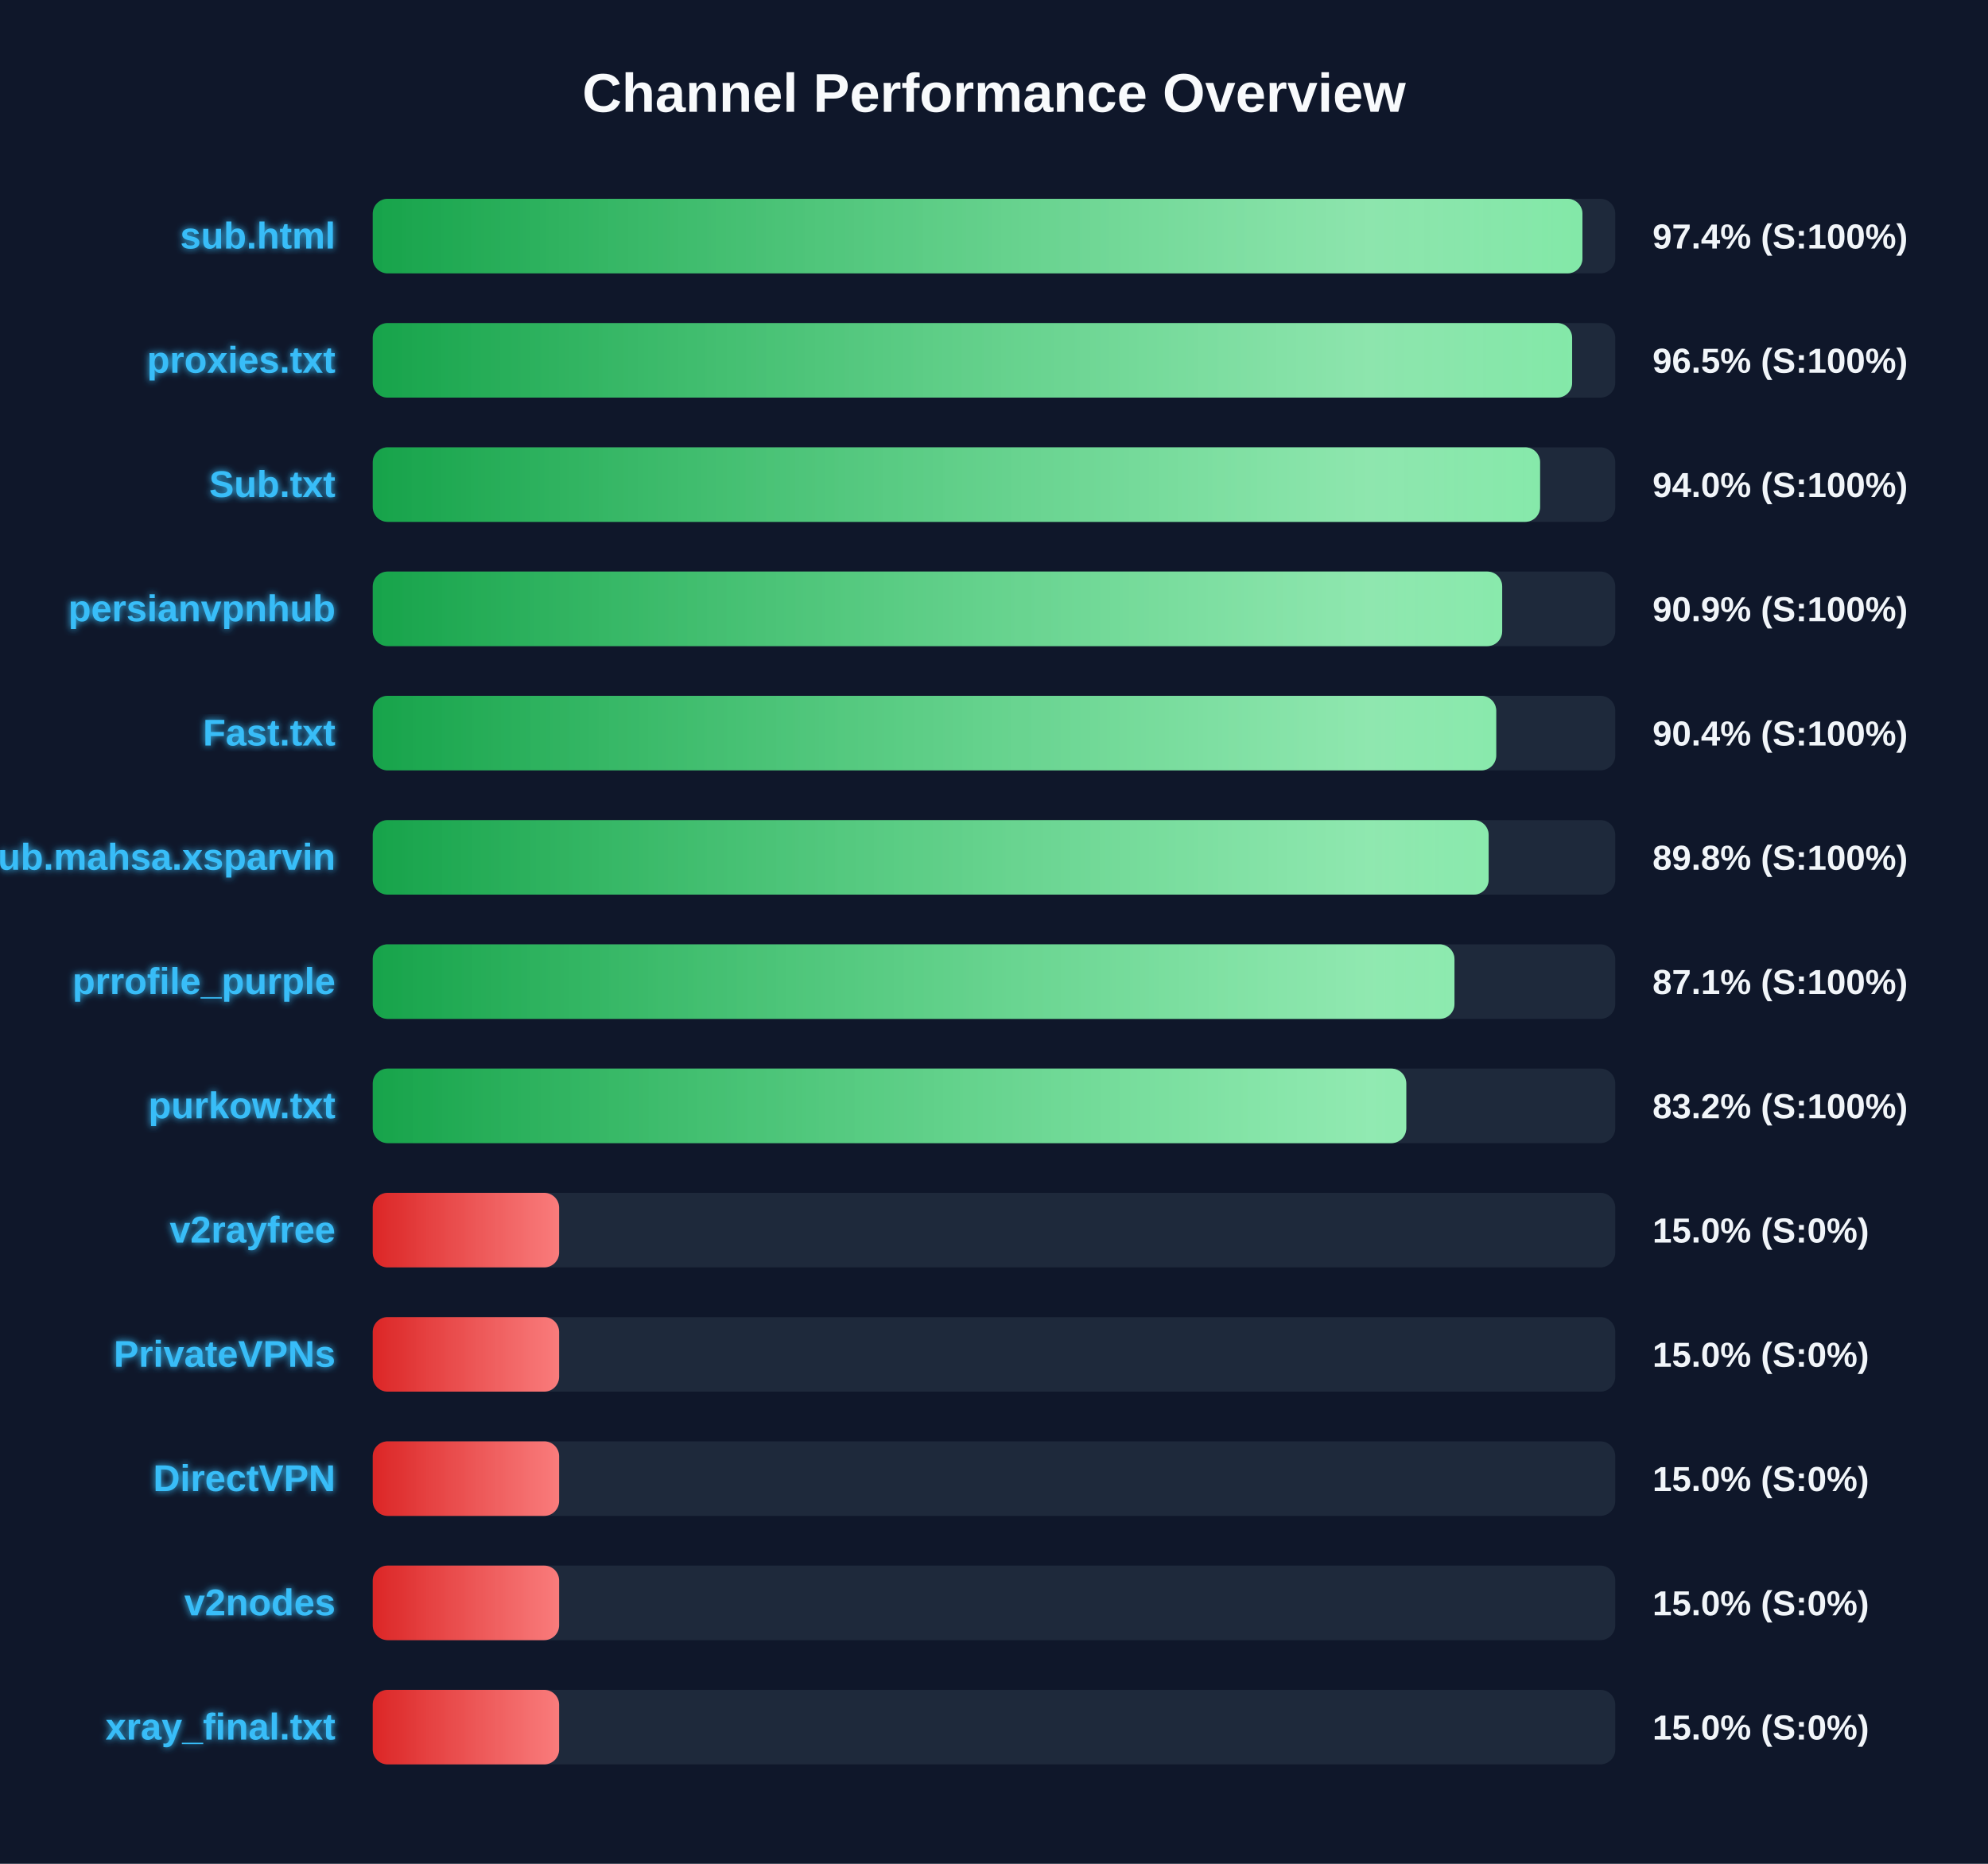
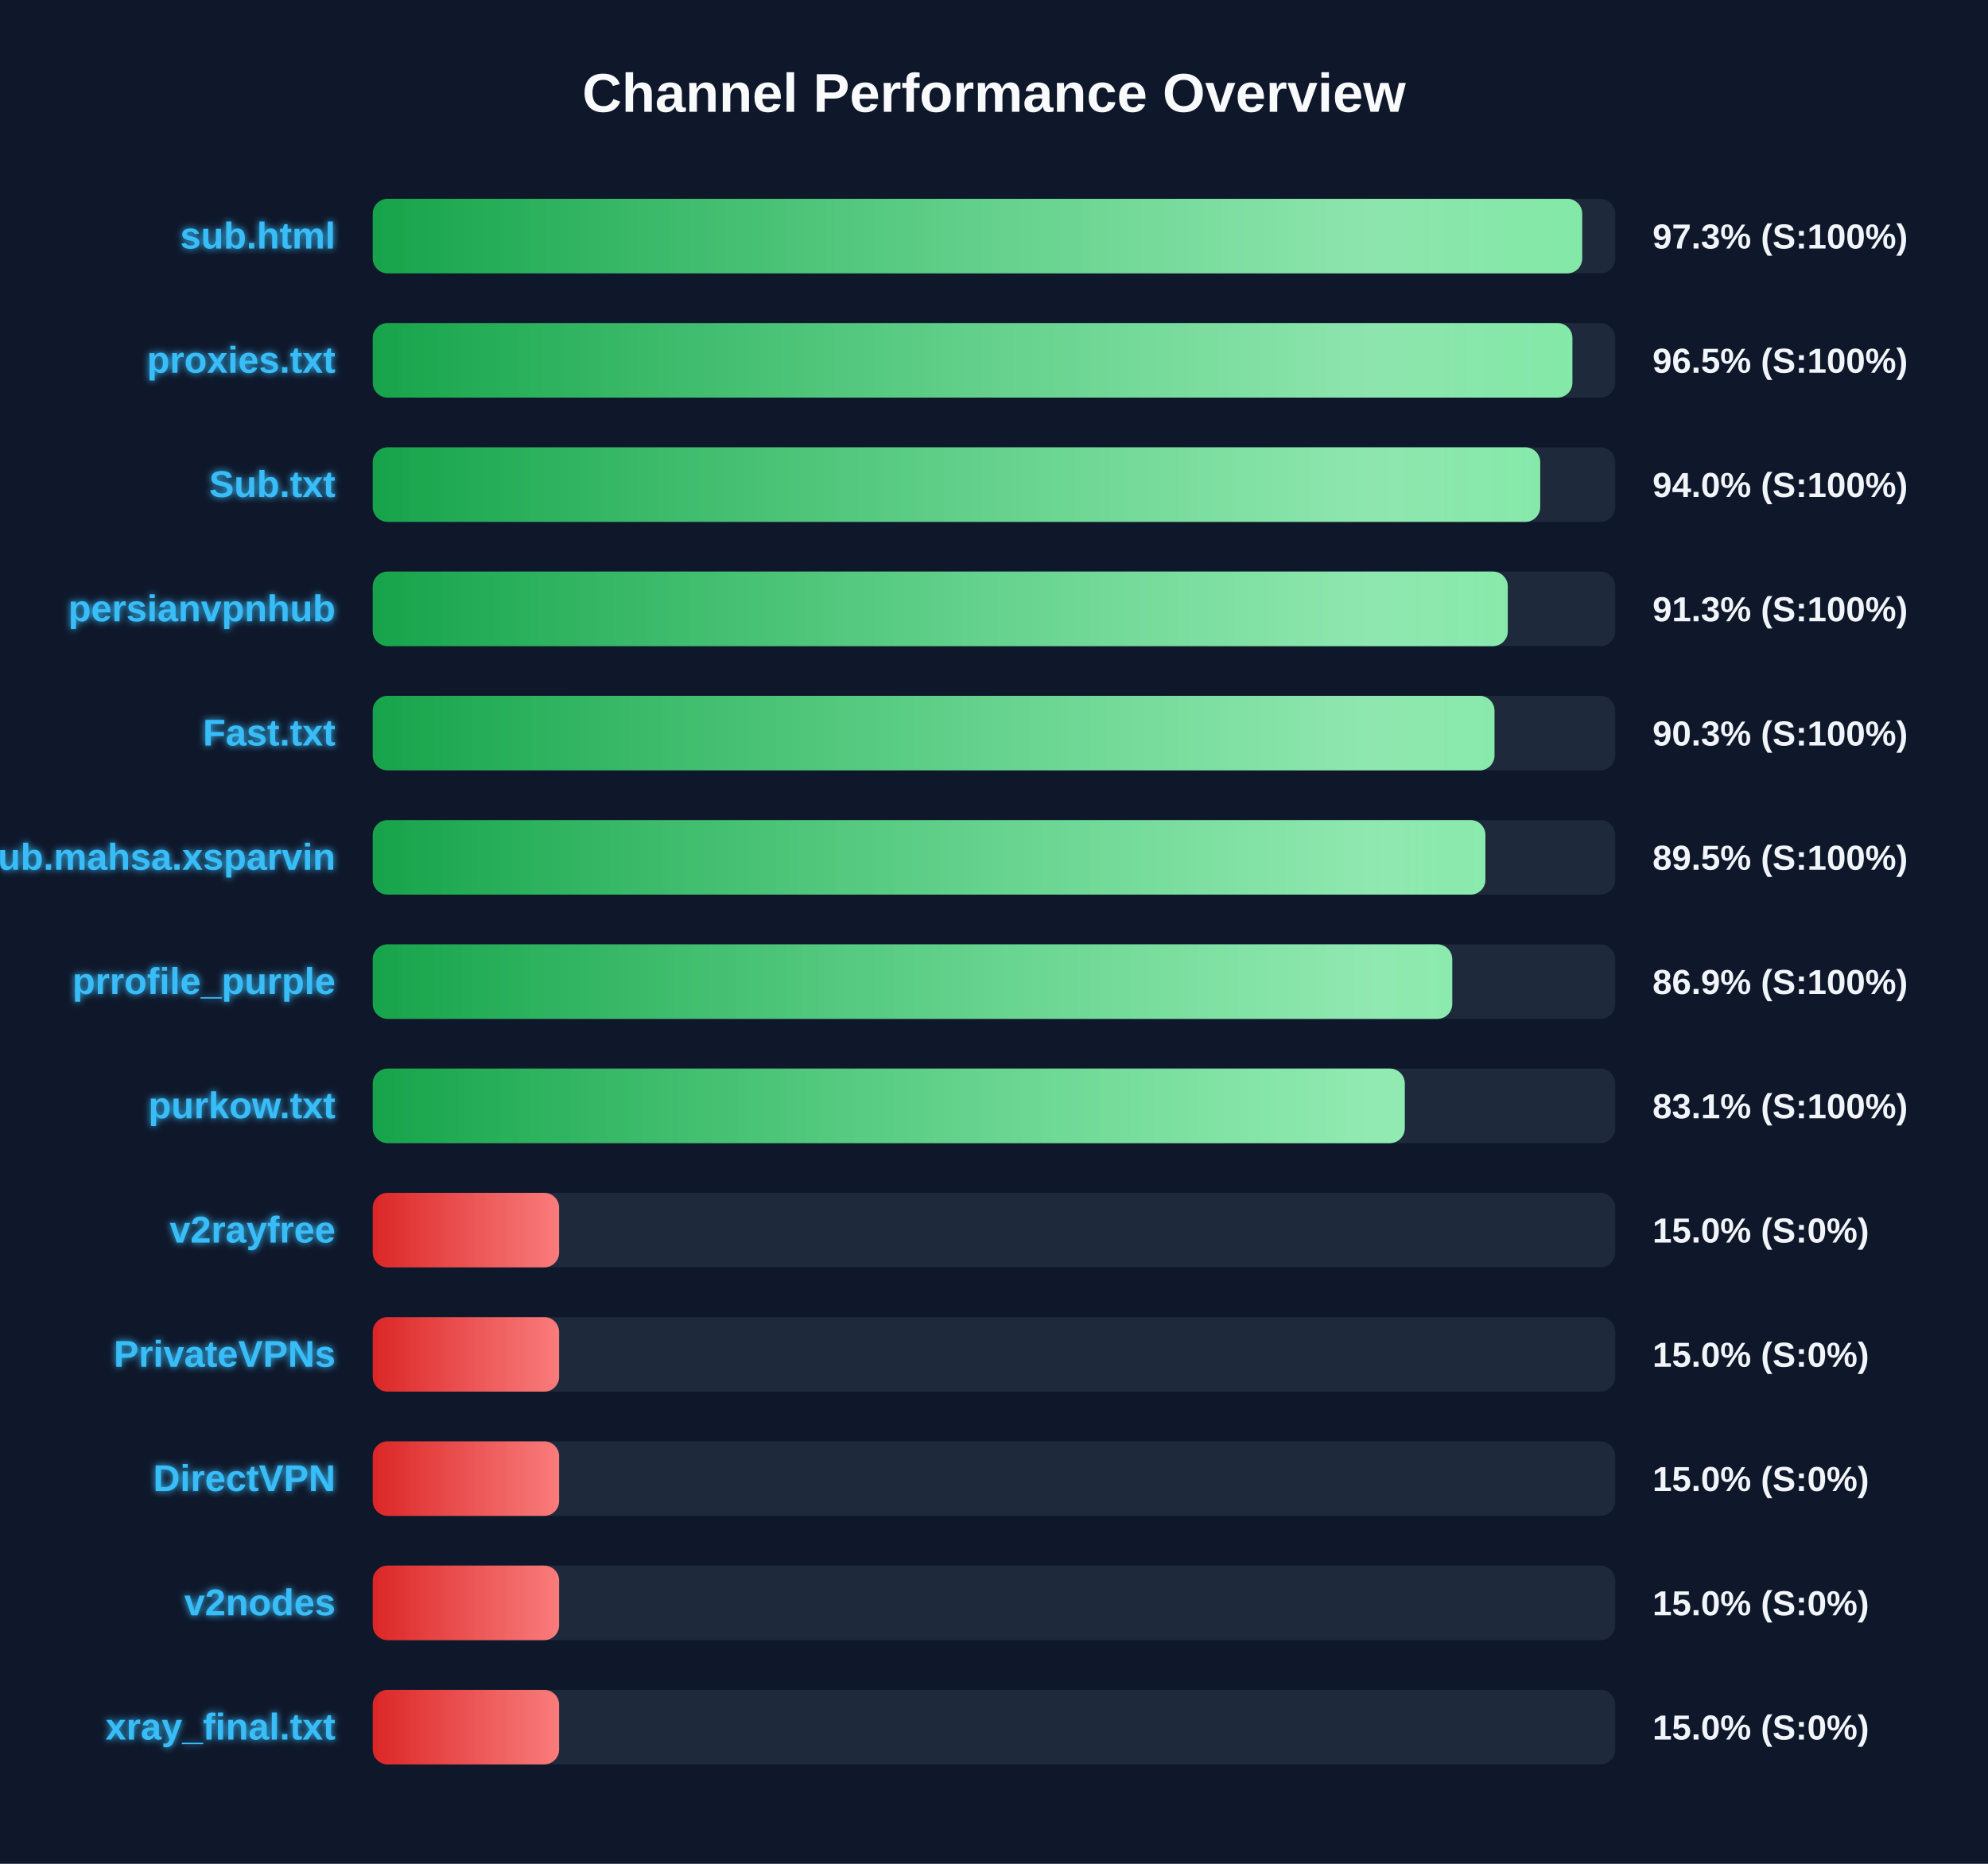
<svg xmlns="http://www.w3.org/2000/svg" width="800" height="750" version="1.1">
  <defs>
    <linearGradient id="grad-green" x1="0%" y1="0%" x2="100%" y2="0%">
      <stop offset="0%" stop-color="#16a34a" />
      <stop offset="100%" stop-color="#4ade80" />
    </linearGradient>
    <linearGradient id="grad-yellow" x1="0%" y1="0%" x2="100%" y2="0%">
      <stop offset="0%" stop-color="#ca8a04" />
      <stop offset="100%" stop-color="#fde047" />
    </linearGradient>
    <linearGradient id="grad-red" x1="0%" y1="0%" x2="100%" y2="0%">
      <stop offset="0%" stop-color="#dc2626" />
      <stop offset="100%" stop-color="#f87171" />
    </linearGradient>
    <linearGradient id="shimmer" x1="0%" y1="0%" x2="100%" y2="0%">
      <stop offset="0%" stop-color="rgba(255,255,255,0)" />
      <stop offset="50%" stop-color="rgba(255,255,255,0.4)" />
      <stop offset="100%" stop-color="rgba(255,255,255,0)" />
    </linearGradient>
    <filter id="glow" x="-20%" y="-20%" width="140%" height="140%">
      <feGaussianBlur stdDeviation="1.5" result="blur" />
      <feComposite in="SourceGraphic" in2="blur" operator="over" />
    </filter>
  </defs>
  <style>
        .bg-rect { fill: #0f172a; }
        .title { font: bold 22px 'Segoe UI', Arial, sans-serif; fill: #f8fafc; }
        .row { font: bold 15px 'Segoe UI', Arial, sans-serif; fill: #38bdf8; filter: url(#glow); }
        .score { font: bold 14px 'Segoe UI', Arial, sans-serif; fill: #f1f5f9; }
        @keyframes shimmer-anim {
            0% { transform: translateX(-100%); }
            100% { transform: translateX(200%); }
        }
        .shimmer-rect {
            animation: shimmer-anim 2.5s infinite linear;
        }
    </style>
  <rect width="100%" height="100%" class="bg-rect" />
  <text x="400" y="45" text-anchor="middle" class="title">Channel Performance Overview</text>
  <rect x="150" y="80" width="500" height="30" fill="#1e293b" rx="6" />
  <clipPath id="clip-0">
-     <rect x="150" y="80" width="486.8" height="30" rx="6" />
+     <rect x="150" y="80" width="486.7" height="30" rx="6" />
  </clipPath>
-   <rect x="150" y="80" width="486.8" height="30" fill="url(#grad-green)" rx="6" />
+   <rect x="150" y="80" width="486.7" height="30" fill="url(#grad-green)" rx="6" />
  <g clip-path="url(#clip-0)">
    <rect x="150" y="80" width="100%" height="30" fill="url(#shimmer)" class="shimmer-rect" />
  </g>
  <text x="135" y="100" text-anchor="end" class="row">sub.html</text>
-   <text x="665" y="100" text-anchor="start" class="score">97.4% (S:100%)</text>
+   <text x="665" y="100" text-anchor="start" class="score">97.3% (S:100%)</text>
  <rect x="150" y="130" width="500" height="30" fill="#1e293b" rx="6" />
  <clipPath id="clip-1">
-     <rect x="150" y="130" width="482.65" height="30" rx="6" />
+     <rect x="150" y="130" width="482.75" height="30" rx="6" />
  </clipPath>
-   <rect x="150" y="130" width="482.65" height="30" fill="url(#grad-green)" rx="6" />
+   <rect x="150" y="130" width="482.75" height="30" fill="url(#grad-green)" rx="6" />
  <g clip-path="url(#clip-1)">
    <rect x="150" y="130" width="100%" height="30" fill="url(#shimmer)" class="shimmer-rect" />
  </g>
  <text x="135" y="150" text-anchor="end" class="row">proxies.txt</text>
  <text x="665" y="150" text-anchor="start" class="score">96.5% (S:100%)</text>
  <rect x="150" y="180" width="500" height="30" fill="#1e293b" rx="6" />
  <clipPath id="clip-2">
-     <rect x="150" y="180" width="469.75" height="30" rx="6" />
+     <rect x="150" y="180" width="469.8" height="30" rx="6" />
  </clipPath>
-   <rect x="150" y="180" width="469.75" height="30" fill="url(#grad-green)" rx="6" />
+   <rect x="150" y="180" width="469.8" height="30" fill="url(#grad-green)" rx="6" />
  <g clip-path="url(#clip-2)">
    <rect x="150" y="180" width="100%" height="30" fill="url(#shimmer)" class="shimmer-rect" />
  </g>
  <text x="135" y="200" text-anchor="end" class="row">Sub.txt</text>
  <text x="665" y="200" text-anchor="start" class="score">94.0% (S:100%)</text>
  <rect x="150" y="230" width="500" height="30" fill="#1e293b" rx="6" />
  <clipPath id="clip-3">
-     <rect x="150" y="230" width="454.5" height="30" rx="6" />
+     <rect x="150" y="230" width="456.75" height="30" rx="6" />
  </clipPath>
-   <rect x="150" y="230" width="454.5" height="30" fill="url(#grad-green)" rx="6" />
+   <rect x="150" y="230" width="456.75" height="30" fill="url(#grad-green)" rx="6" />
  <g clip-path="url(#clip-3)">
    <rect x="150" y="230" width="100%" height="30" fill="url(#shimmer)" class="shimmer-rect" />
  </g>
  <text x="135" y="250" text-anchor="end" class="row">persianvpnhub</text>
-   <text x="665" y="250" text-anchor="start" class="score">90.9% (S:100%)</text>
+   <text x="665" y="250" text-anchor="start" class="score">91.3% (S:100%)</text>
  <rect x="150" y="280" width="500" height="30" fill="#1e293b" rx="6" />
  <clipPath id="clip-4">
-     <rect x="150" y="280" width="452.1" height="30" rx="6" />
+     <rect x="150" y="280" width="451.4" height="30" rx="6" />
  </clipPath>
-   <rect x="150" y="280" width="452.1" height="30" fill="url(#grad-green)" rx="6" />
+   <rect x="150" y="280" width="451.4" height="30" fill="url(#grad-green)" rx="6" />
  <g clip-path="url(#clip-4)">
    <rect x="150" y="280" width="100%" height="30" fill="url(#shimmer)" class="shimmer-rect" />
  </g>
  <text x="135" y="300" text-anchor="end" class="row">Fast.txt</text>
-   <text x="665" y="300" text-anchor="start" class="score">90.4% (S:100%)</text>
+   <text x="665" y="300" text-anchor="start" class="score">90.3% (S:100%)</text>
  <rect x="150" y="330" width="500" height="30" fill="#1e293b" rx="6" />
  <clipPath id="clip-5">
-     <rect x="150" y="330" width="449.05" height="30" rx="6" />
+     <rect x="150" y="330" width="447.75" height="30" rx="6" />
  </clipPath>
-   <rect x="150" y="330" width="449.05" height="30" fill="url(#grad-green)" rx="6" />
+   <rect x="150" y="330" width="447.75" height="30" fill="url(#grad-green)" rx="6" />
  <g clip-path="url(#clip-5)">
    <rect x="150" y="330" width="100%" height="30" fill="url(#shimmer)" class="shimmer-rect" />
  </g>
  <text x="135" y="350" text-anchor="end" class="row">Sub.mahsa.xsparvin</text>
-   <text x="665" y="350" text-anchor="start" class="score">89.8% (S:100%)</text>
+   <text x="665" y="350" text-anchor="start" class="score">89.5% (S:100%)</text>
  <rect x="150" y="380" width="500" height="30" fill="#1e293b" rx="6" />
  <clipPath id="clip-6">
-     <rect x="150" y="380" width="435.3" height="30" rx="6" />
+     <rect x="150" y="380" width="434.4" height="30" rx="6" />
  </clipPath>
-   <rect x="150" y="380" width="435.3" height="30" fill="url(#grad-green)" rx="6" />
+   <rect x="150" y="380" width="434.4" height="30" fill="url(#grad-green)" rx="6" />
  <g clip-path="url(#clip-6)">
    <rect x="150" y="380" width="100%" height="30" fill="url(#shimmer)" class="shimmer-rect" />
  </g>
  <text x="135" y="400" text-anchor="end" class="row">prrofile_purple</text>
-   <text x="665" y="400" text-anchor="start" class="score">87.1% (S:100%)</text>
+   <text x="665" y="400" text-anchor="start" class="score">86.9% (S:100%)</text>
  <rect x="150" y="430" width="500" height="30" fill="#1e293b" rx="6" />
  <clipPath id="clip-7">
-     <rect x="150" y="430" width="415.9" height="30" rx="6" />
+     <rect x="150" y="430" width="415.3" height="30" rx="6" />
  </clipPath>
-   <rect x="150" y="430" width="415.9" height="30" fill="url(#grad-green)" rx="6" />
+   <rect x="150" y="430" width="415.3" height="30" fill="url(#grad-green)" rx="6" />
  <g clip-path="url(#clip-7)">
    <rect x="150" y="430" width="100%" height="30" fill="url(#shimmer)" class="shimmer-rect" />
  </g>
  <text x="135" y="450" text-anchor="end" class="row">purkow.txt</text>
-   <text x="665" y="450" text-anchor="start" class="score">83.2% (S:100%)</text>
+   <text x="665" y="450" text-anchor="start" class="score">83.1% (S:100%)</text>
  <rect x="150" y="480" width="500" height="30" fill="#1e293b" rx="6" />
  <clipPath id="clip-8">
    <rect x="150" y="480" width="75.0" height="30" rx="6" />
  </clipPath>
  <rect x="150" y="480" width="75.0" height="30" fill="url(#grad-red)" rx="6" />
  <g clip-path="url(#clip-8)">
    <rect x="150" y="480" width="100%" height="30" fill="url(#shimmer)" class="shimmer-rect" />
  </g>
  <text x="135" y="500" text-anchor="end" class="row">v2rayfree</text>
  <text x="665" y="500" text-anchor="start" class="score">15.0% (S:0%)</text>
  <rect x="150" y="530" width="500" height="30" fill="#1e293b" rx="6" />
  <clipPath id="clip-9">
    <rect x="150" y="530" width="75.0" height="30" rx="6" />
  </clipPath>
  <rect x="150" y="530" width="75.0" height="30" fill="url(#grad-red)" rx="6" />
  <g clip-path="url(#clip-9)">
    <rect x="150" y="530" width="100%" height="30" fill="url(#shimmer)" class="shimmer-rect" />
  </g>
  <text x="135" y="550" text-anchor="end" class="row">PrivateVPNs</text>
  <text x="665" y="550" text-anchor="start" class="score">15.0% (S:0%)</text>
  <rect x="150" y="580" width="500" height="30" fill="#1e293b" rx="6" />
  <clipPath id="clip-10">
    <rect x="150" y="580" width="75.0" height="30" rx="6" />
  </clipPath>
  <rect x="150" y="580" width="75.0" height="30" fill="url(#grad-red)" rx="6" />
  <g clip-path="url(#clip-10)">
    <rect x="150" y="580" width="100%" height="30" fill="url(#shimmer)" class="shimmer-rect" />
  </g>
  <text x="135" y="600" text-anchor="end" class="row">DirectVPN</text>
  <text x="665" y="600" text-anchor="start" class="score">15.0% (S:0%)</text>
  <rect x="150" y="630" width="500" height="30" fill="#1e293b" rx="6" />
  <clipPath id="clip-11">
    <rect x="150" y="630" width="75.0" height="30" rx="6" />
  </clipPath>
  <rect x="150" y="630" width="75.0" height="30" fill="url(#grad-red)" rx="6" />
  <g clip-path="url(#clip-11)">
    <rect x="150" y="630" width="100%" height="30" fill="url(#shimmer)" class="shimmer-rect" />
  </g>
  <text x="135" y="650" text-anchor="end" class="row">v2nodes</text>
  <text x="665" y="650" text-anchor="start" class="score">15.0% (S:0%)</text>
  <rect x="150" y="680" width="500" height="30" fill="#1e293b" rx="6" />
  <clipPath id="clip-12">
    <rect x="150" y="680" width="75.0" height="30" rx="6" />
  </clipPath>
  <rect x="150" y="680" width="75.0" height="30" fill="url(#grad-red)" rx="6" />
  <g clip-path="url(#clip-12)">
    <rect x="150" y="680" width="100%" height="30" fill="url(#shimmer)" class="shimmer-rect" />
  </g>
  <text x="135" y="700" text-anchor="end" class="row">xray_final.txt</text>
  <text x="665" y="700" text-anchor="start" class="score">15.0% (S:0%)</text>
</svg>
